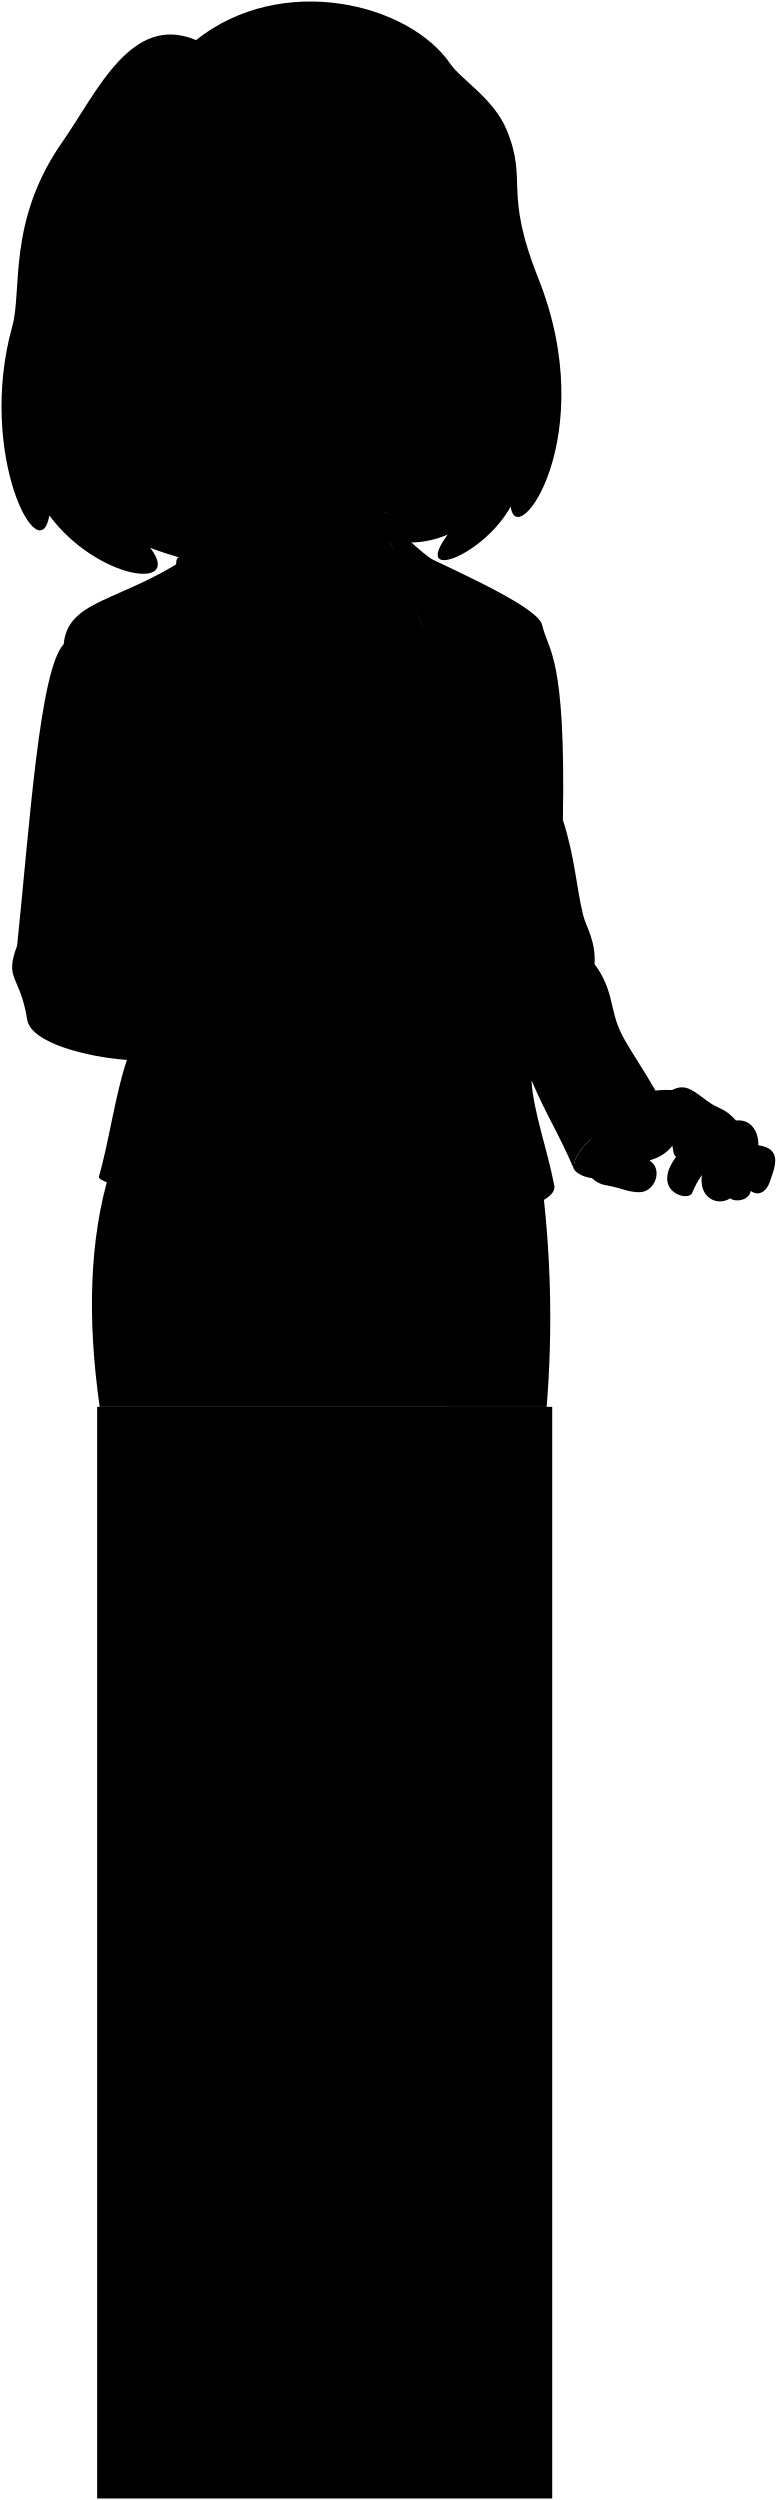
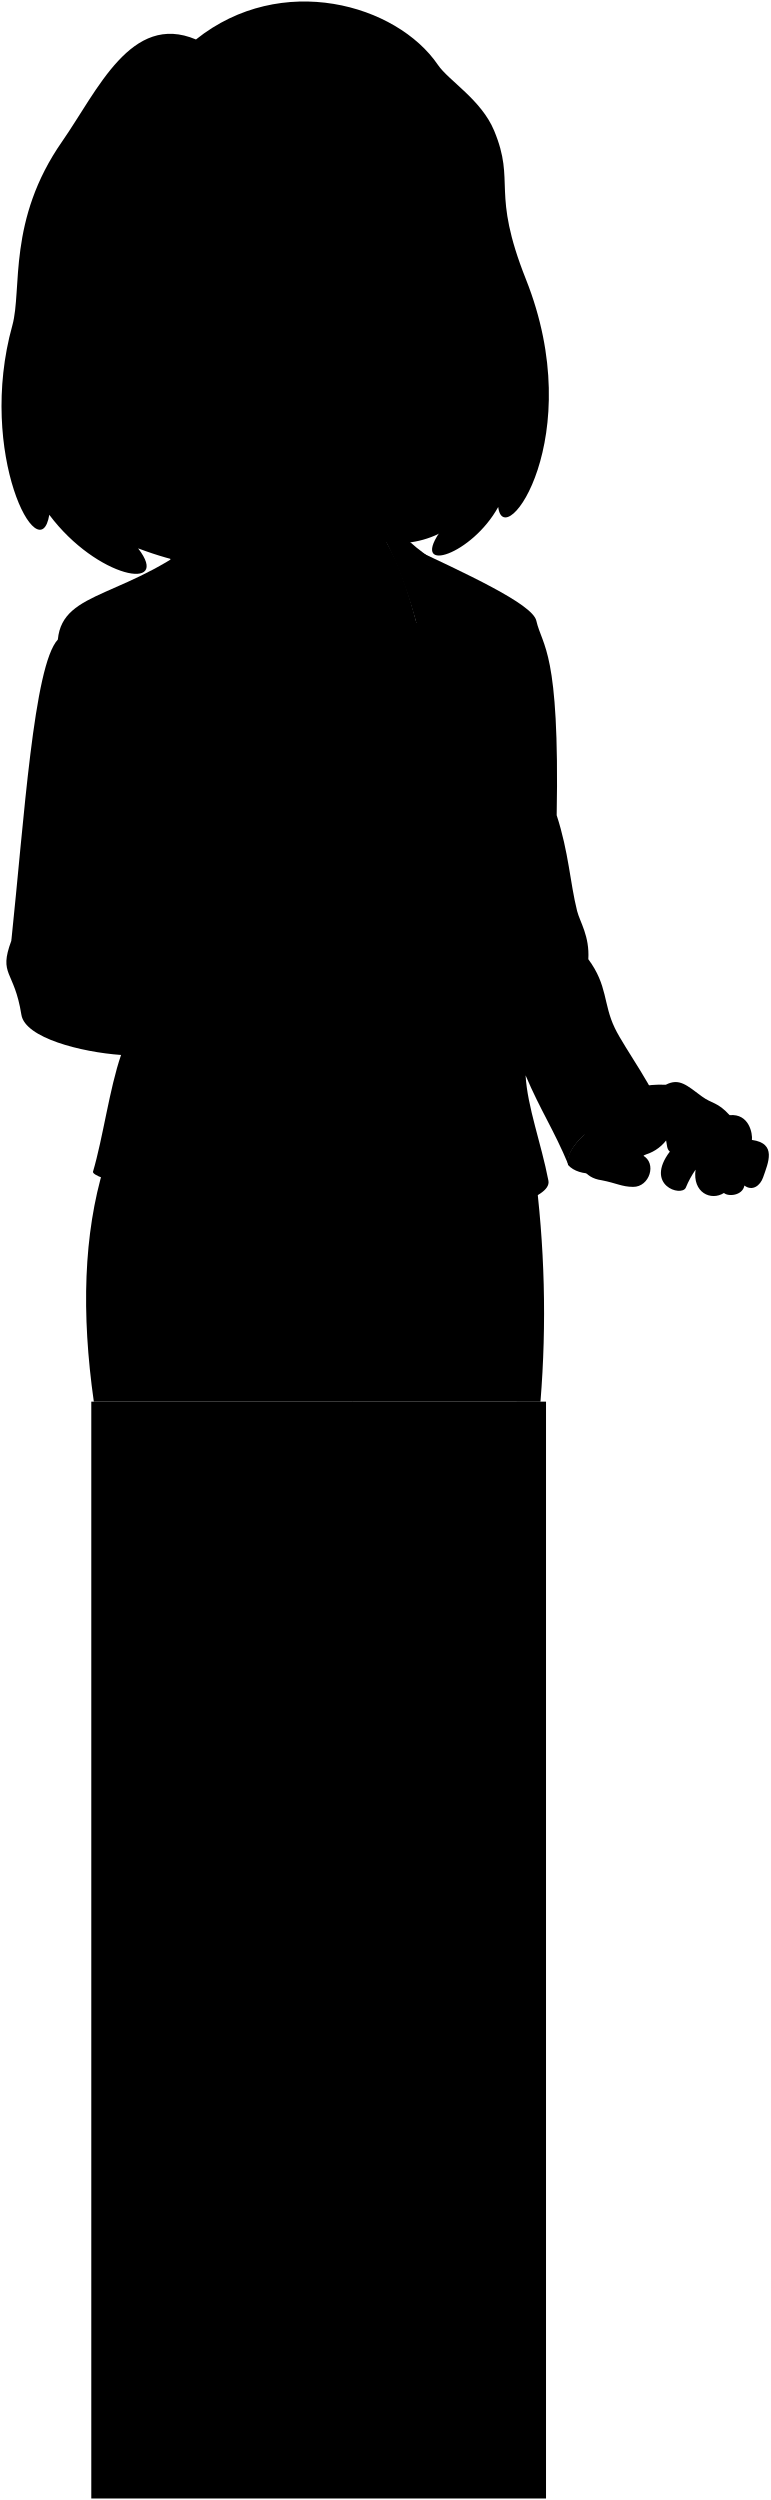
- <svg viewBox="0 0 128.8 414.56">
-   <rect class="noStroke" x="16.11" y="233.29" width="75.46" height="181.02" />
-   <path class="hairBlackDark" d="M79.75,83.68c10.63-30.46-5-16.12-18,4.79C68,91.93,77.41,89,79.75,83.68Z" />
-   <path class="hairBlack" d="M50.14,87.3,81.63,62a44.8,44.8,0,0,1-8,27.53c-4.52,6.83,6.7,2.36,11.06-5.54.91,7.78,15-11.63,4.59-37.8C83.41,31.44,87.6,30.2,84,21.5c-2.14-5.15-7.54-8.3-9.32-10.91C67.81.52,46.68-4.66,32.52,6.65,21.77,2.13,16.2,15.13,10.33,23.55,1.2,36.63,3.7,48.09,2.05,54.05-3.87,75.33,6.59,95,8.18,85.48,16.09,96.11,30.53,98.1,24.9,90.84c13.29,5,18.13,2.27,13.8-.59C47.11,91.92,54.5,91.4,50.14,87.3Z" />
+ <svg viewBox="0 0 127.84 414.87">
+   <rect class="noStroke" x="15.15" y="232.6" width="75.46" height="182.02" />
+   <path class="hairBlackDark" d="M77.77,83.86c10.63-30.45-5-16.12-18,4.79C66,92.11,75.43,89.22,77.77,83.86Z" />
+   <path class="hairBlack" d="M48.16,87.49,79.65,62.14c.2,9.77-.59,17-6.8,26.35-4.53,6.82,5.47,3.54,9.83-4.36.91,7.78,15-11.63,4.59-37.8C81.43,31.62,85.62,30.39,82,21.68c-2.14-5.14-7.54-8.29-9.32-10.9C65.83.7,46.68-4.76,32.52,6.55,21.77,2,16.2,15,10.33,23.45,1.2,36.53,3.7,48,2.05,54c-5.92,21.28,4.54,41,6.13,31.43C16.09,96,28.55,98.28,22.92,91c13.29,5,18.13,2.27,13.8-.6C45.13,92.1,52.52,91.58,48.16,87.49Z" />
  <g class="hairOverlapLine">
-     <path d="M37.1,41.08c-3.43.42-3.24-1.47-.62-2.69" />
-     <path d="M80.53,34.53c3.28-.55,3.44-1.74,1.13-2.75" />
+     <path d="M37.1,41c-3.43.42-3.24-1.46-.62-2.69" />
+     <path d="M78.55,34.72C81.83,34.17,82,33,79.68,32" />
  </g>
-   <rect class="lizUndershirt" x="40.43" y="104.04" width="41.69" height="99.9" />
-   <path class="lizJeans" d="M16.53,233.29c-2.09-14.7-1.7-27.82,1.68-39,14.17,2,57.81,1.89,71.44.12a182.78,182.78,0,0,1,1,38.89Z" />
+   <rect class="lizUndershirt" x="39.47" y="103.35" width="41.69" height="99.9" />
+   <path class="lizJeans" d="M15.57,232.6c-2.09-14.7-1.7-27.82,1.69-39,14.16,2,57.8,1.89,71.43.12a182.78,182.78,0,0,1,1,38.89Z" />
  <g class="lizJacket">
-     <path d="M110.72,185.58c-.59-3.52-6.12-10.9-7.74-14.3-1.93-4-1.16-7.05-4.39-11.41.23-3.85-1.39-6.16-1.86-8-1.18-4.74-1.38-9.71-3.39-15.89.5-27.45-2.41-27.9-3.43-32.31-.64-2.79-11.71-7.83-22.07-12.72,16.85,37.67-.37,63.87-2,88.9,1.34,9.26,1.49,23.29,7.73,22.87,8.91-.6,18.93-3.11,18.35-6.11-1.21-6.27-3.49-12.23-3.79-17.49C90.61,185,92.7,188,95.23,194,94.05,189.67,107.58,180.9,110.72,185.58Z" />
-     <path d="M10.56,106.82c.8-8.47,11.86-6.66,25.36-18.07,9.45,24.43,39.93,46,35.21,69.42-.29,7.76-2.53,14.7-3.86,21.6-1.48,7.7-2,20.71-5.41,21.8-7.16,3.05-45.76-4.26-45.47-6.43,1.67-5.66,2.73-13.77,4.66-19.38-6.62-.47-15.93-2.83-16.54-6.67-1.19-7.52-3.84-6.47-1.67-12.28C4.93,136.68,6.56,111.11,10.56,106.82Z" />
+     <path d="M109.76,184.89c-.59-3.52-6.12-10.9-7.74-14.3-1.93-4-1.16-7.05-4.39-11.41.23-3.84-1.39-6.16-1.86-8-1.18-4.74-1.38-9.71-3.39-15.89C92.89,107.83,90,107.38,89,103c-.64-2.79-11.71-7.83-22.07-12.72,16.85,37.67-.37,63.88-2,88.9,1.34,9.26,1.49,23.29,7.73,22.87,8.91-.6,18.93-3.11,18.35-6.11-1.21-6.27-3.49-12.23-3.79-17.49,2.52,5.93,4.61,8.87,7.14,14.91C93.09,189,106.62,180.21,109.76,184.89Z" />
+     <path d="M9.6,106.13c.8-8.47,11.86-6.66,25.36-18.07,9.45,24.43,39.93,46,35.21,69.42-.29,7.76-2.53,14.7-3.86,21.6-1.48,7.7-2,20.71-5.41,21.8-7.16,3.05-45.76-4.26-45.47-6.43,1.67-5.66,2.73-13.77,4.66-19.38-6.62-.47-15.93-2.83-16.54-6.67-1.19-7.52-3.83-6.47-1.67-12.28C4,136,5.6,110.42,9.6,106.13Z" />
  </g>
  <g class="lizJacketInner">
-     <path d="M42.5,176.06c-6.67-1-5.17-19.09,2.07-18.84C51.35,157.45,48.44,177,42.5,176.06Z" />
-     <path d="M95.23,194c3.77,4.21,17.82-1.46,15.49-8.44C107.58,180.9,94.05,189.67,95.23,194Z" />
+     <path d="M41.54,175.37c-6.66-1-5.17-19.09,2.07-18.84C50.39,156.76,47.48,176.29,41.54,175.37Z" />
+     <path d="M94.27,193.33c3.77,4.21,17.82-1.46,15.49-8.44C106.62,180.21,93.09,189,94.27,193.33Z" />
  </g>
  <g class="lizJacketLapel">
-     <path d="M74.86,107.17a18,18,0,0,1,4.34-1.62C77.75,99.77,75,95.17,71,92.29c-2.68-1.92-4.6-4.72-8.38-5.35,5.81,6.45,15.61,38.41,8.57,59.18l.45,6.43c7.07-15.28,9.91-30.55,8.42-42.3A20.66,20.66,0,0,0,74.86,107.17Z" />
-     <path d="M40,85c-.52-.68-6.4,3.69-10.52,7.54-1.31,1,2.46,11.29,4.55,14.15a45.25,45.25,0,0,1,8.62.07,21.93,21.93,0,0,0-4.87,5.08C49.52,125.32,70,132.3,71.13,158.17,81.29,126.46,34.8,104.6,40,85Z" />
+     <path d="M73.9,106.48a18,18,0,0,1,4.34-1.62c-1.45-5.78-4.17-10.38-8.18-13.26-2.68-1.92-4.6-4.72-8.38-5.35,5.81,6.45,15.61,38.41,8.57,59.18l.45,6.43c7.08-15.28,9.91-30.55,8.42-42.3A20.66,20.66,0,0,0,73.9,106.48Z" />
+     <path d="M39.08,84.32c-.53-.68-6.41,3.69-10.53,7.54-1.31,1,2.46,11.3,4.55,14.15a46.09,46.09,0,0,1,8.62.07,21.93,21.93,0,0,0-4.87,5.08C48.56,124.63,69,131.61,70.17,157.48,80.33,125.77,33.84,103.92,39.08,84.32Z" />
  </g>
  <g class="clothesDisplayLine">
-     <path d="M49.7,204c-2.19,8.09-10.84,12.26-25.36,12.88" />
-     <path d="M75.85,203.67c2,6.49,6.19,10.2,13,11.87" />
-     <path d="M61.5,203.35c1.18,3.54.22,7,.59,8.85,1.28,6.29-.59,9.43-.59,13s-.86,5.33-2.07,8.12" />
-     <path d="M68.68,202.86c1.17,4.52.18,7,.49,9.53.52,4.35-.47,10-.79,12.39-.7,5.39-4,7.23-8.31,7" />
+     <path d="M48.74,203.35c-2.19,8.09-10.84,12.26-25.36,12.88" />
+     <path d="M74.89,203c2,6.49,6.19,10.2,13,11.87" />
+     <path d="M60.54,202.66c1.18,3.54.22,7,.59,8.85,1.28,6.29-.59,9.43-.59,13s-.86,5.33-2.06,8.12" />
+     <path d="M67.72,202.17c1.18,4.52.18,7,.49,9.54.52,4.34-.47,9.94-.79,12.38-.7,5.39-4,7.23-8.31,7" />
  </g>
  <g class="clothesOverlapLine">
-     <path d="M25.59,109.62c1.53,11.07-.7,27-2.75,36.25-.77,3.43,1.58,5.8-1,7.94a1.66,1.66,0,0,1,.72,2.41c4.37-.09,8.39,1.43,12.5,1.07a13.57,13.57,0,0,1,9.5-.07" />
-     <path d="M21.05,175.76c7.86.46,15.91-.21,21.45.3" />
-     <path d="M86.31,113.72c-.26,4.29,2.34,7.54,1.34,9.74,6.59,9.66,8.85,19.27-.35,28.74,2.58,5.54-.55,5.56-.81,8s.54,4-.44,6.61c-.79,2.11,2.78,9.47,2,12.35" />
+     <path d="M24.63,108.93c1.53,11.07-.7,27-2.75,36.25-.77,3.43,1.58,5.8-1,7.94a1.66,1.66,0,0,1,.72,2.41C26,155.44,30,157,34.11,156.6a13.57,13.57,0,0,1,9.5-.07" />
+     <path d="M20.09,175.07c7.86.46,15.91-.21,21.45.3" />
+     <path d="M85.35,113c-.26,4.28,2.34,7.53,1.34,9.73,6.59,9.66,8.85,19.27-.35,28.74,2.59,5.54-.55,5.56-.81,8s.54,4-.44,6.61c-.79,2.11,2.78,9.47,2,12.35" />
  </g>
  <g class="clothesFoldLine">
-     <path d="M10.56,106.82a9.28,9.28,0,0,1,2.92-1.93" />
-     <path d="M15.55,113.7c-.17,7.77,3.11,16.59,5.53,25.83" />
-     <path d="M18.32,116.38c.42,4.4,2.76,9.15,4.57,14" />
-     <path d="M5.53,153.78a8.43,8.43,0,0,0-2.69,3" />
-     <path d="M21.85,153.81C7,151.71-1,168.64,13.74,156.55" />
-     <path d="M8.9,167.6c4.32-6.7,8.92-10,13.67-11.38-4.08,2.57-7.92,7.73-10.13,13.89" />
-     <path d="M35.07,157.29c-2.61,1.11-4.49,3.23-7.86,5" />
-     <path d="M30.24,113c3.64,6.09,9.58,10.19,15.72,14" />
-     <path d="M30.67,120.78c2.12,2.91,7,4.35,11.75,7.43" />
-     <path d="M28.42,140.13A15.56,15.56,0,0,1,24.33,138" />
-     <path d="M34.9,144.11a23,23,0,0,1-11.19-2.52" />
-     <path d="M41,154.47c-3.8-1.92-7.7-2.06-10.28-4.14" />
-     <path d="M23.07,150.84c5.52,2.77,13.59,3.13,10.62,5.38" />
-     <path d="M49.33,179a30.88,30.88,0,0,1-11.92,9.85" />
-     <path d="M56.75,174.17c-2.47,2.93-4,7.17-6.47,11.31" />
-     <path d="M53.9,148.51a23.53,23.53,0,0,1,6,3.78" />
-     <path d="M59.35,146.87c1.42,2.27,5.32,4.71,6.74,6.79" />
-     <path d="M84.57,119.92c.48,1.49.23,3.79-1.81,8" />
-     <path d="M87.65,123.46c-.11,1.13-.81,2.52-2.48,4.32" />
-     <path d="M77.05,148.6a12,12,0,0,1-4.47,1.9" />
-     <path d="M80.94,149.64A42.17,42.17,0,0,1,72.16,154" />
-     <path d="M87.3,152.2a8.66,8.66,0,0,0-2.9,3" />
-     <path d="M86.56,155.16c.15,2-2,3.29-6.83,3.72" />
-     <path d="M84.57,176.5c-3.79-.5-7.48-5.92-11.2-10.93" />
-     <path d="M94.07,151.1a10.64,10.64,0,0,1-4.49,3.55" />
-     <path d="M98.59,159.87a13.74,13.74,0,0,0-9.44,1.94" />
-     <path d="M87.94,159.83a13.79,13.79,0,0,1,6.82-1" />
-     <path d="M102.62,176.67c-.6,3.73-7.43,4-12.35.61" />
+     <path d="M9.6,106.13a9.28,9.28,0,0,1,2.92-1.93" />
+     <path d="M14.59,113c-.17,7.77,3.11,16.59,5.53,25.83" />
+     <path d="M17.36,115.69c.42,4.4,2.76,9.16,4.57,14" />
+     <path d="M4.57,153.09a8.43,8.43,0,0,0-2.69,3" />
+     <path d="M20.89,153.12C6,151-2,168,12.78,155.86" />
+     <path d="M7.94,166.91c4.32-6.7,8.92-10,13.67-11.38-4.08,2.57-7.91,7.73-10.13,13.89" />
+     <path d="M34.11,156.6c-2.61,1.11-4.49,3.23-7.86,5" />
+     <path d="M29.28,112.32c3.64,6.09,9.58,10.19,15.72,14" />
+     <path d="M29.71,120.09c2.12,2.91,7,4.35,11.75,7.43" />
+     <path d="M27.46,139.44a15.56,15.56,0,0,1-4.09-2.16" />
+     <path d="M33.94,143.42a23,23,0,0,1-11.19-2.52" />
+     <path d="M40.07,153.78c-3.8-1.92-7.7-2.06-10.28-4.14" />
+     <path d="M22.12,150.15c5.52,2.77,13.58,3.13,10.61,5.38" />
+     <path d="M48.37,178.31a30.7,30.7,0,0,1-11.92,9.85" />
+     <path d="M55.8,173.48c-2.48,2.93-4.06,7.17-6.48,11.31" />
+     <path d="M52.94,147.82a23.53,23.53,0,0,1,6,3.78" />
+     <path d="M58.39,146.18c1.42,2.27,5.32,4.71,6.74,6.79" />
+     <path d="M83.61,119.23c.48,1.49.23,3.79-1.81,8" />
+     <path d="M86.69,122.77c-.1,1.13-.81,2.52-2.48,4.32" />
+     <path d="M76.09,147.91a12,12,0,0,1-4.47,1.9" />
+     <path d="M80,149a42.72,42.72,0,0,1-8.78,4.36" />
+     <path d="M86.34,151.51a8.66,8.66,0,0,0-2.9,3" />
+     <path d="M85.6,154.47c.15,2-2,3.29-6.83,3.72" />
+     <path d="M83.61,175.81c-3.79-.5-7.48-5.92-11.2-10.93" />
+     <path d="M93.11,150.41A10.64,10.64,0,0,1,88.62,154" />
+     <path d="M97.63,159.18a13.69,13.69,0,0,0-9.44,1.95" />
+     <path d="M87,159.14a13.79,13.79,0,0,1,6.82-.95" />
+     <path d="M101.66,176c-.6,3.73-7.43,4-12.35.61" />
  </g>
  <g class="eye">
-     <ellipse class="sclera" cx="66.17" cy="50.44" rx="14.79" ry="14.94" />
+     <ellipse class="sclera" cx="64.19" cy="50.62" rx="14.79" ry="14.94" />
    <g class="irisDarkBrown">
-       <ellipse cx="59.12" cy="47.49" rx="2.84" ry="3.33" transform="translate(-0.86 1.09) rotate(-1.05)" />
-       <ellipse cx="77.07" cy="46.41" rx="2.58" ry="3.33" transform="translate(-0.84 1.42) rotate(-1.05)" />
+       <ellipse cx="57.14" cy="47.68" rx="2.84" ry="3.33" transform="translate(-0.86 1.05) rotate(-1.05)" />
+       <ellipse cx="75.09" cy="46.59" rx="2.58" ry="3.33" transform="translate(-0.84 1.38) rotate(-1.05)" />
    </g>
    <g class="pupil">
-       <ellipse cx="59.33" cy="47.42" rx="1.1" ry="1.29" transform="translate(-0.86 1.09) rotate(-1.05)" />
-       <ellipse cx="77.25" cy="46.33" rx="1" ry="1.29" transform="translate(-0.83 1.42) rotate(-1.05)" />
+       <ellipse cx="57.35" cy="47.6" rx="1.1" ry="1.29" transform="translate(-0.86 1.06) rotate(-1.05)" />
+       <ellipse cx="75.27" cy="46.52" rx="1" ry="1.29" transform="translate(-0.84 1.38) rotate(-1.05)" />
    </g>
  </g>
  <g class="skinIndian">
-     <path d="M48.25,170.28c-1.78-.07-5.94,1.17-9.39,2-1.44-4.43-.33-11.43,2.84-14,2,0,4.56-.27,6.21-1.2,2.78-5.33,6.76-4.54,10.15-4.69,8.57-.4,7.76,1.38,11.24,4.86,3.92.94,7.74,1.27,7.34,4.86-.17,1.56-2,2.71-4.83,1.94,2.06.69,1.74,2.64,1.36,3.54-1,2.45-2.43,2-4.68,1.39-.33,1.93-1.46,3.72-3.95,3.17-.6,2.36-5,2.47-7.79,2.07C50.6,173.29,49.67,170.27,48.25,170.28Z" />
-     <path d="M67.2,72.86C64.13,76.18,63,83.72,64.8,90.18c2.54,4.1,4.5,10.34,6.25,17.8-5.43,8.8-9.59,9-18.95,2.67-5.61-6.45-13.07-14.56-13.94-21,1.25-12.45-.69-21.49-4.4-25.12" />
-     <path d="M107.61,192.42A6.85,6.85,0,0,0,111.5,190c.16.74.1,1.45.62,1.84-4.26,5.64,1.93,7.55,2.64,6a15.77,15.77,0,0,1,1.63-3c-.54,3.82,2.56,5.24,4.71,3.87.68.64,3.08.47,3.39-1.23,1.35,1,2.63,0,3.1-1.34.86-2.47,2.31-5.66-1.85-6.23.13-1-.44-4.42-3.7-4.11-2-2.21-2.92-1.88-4.59-3.11-2.53-1.86-3.76-3.09-6-1.94-7-.25-7,2.65-9.92,4.23-4.55,2.43-6.74,10.79-.73,11.62,2.44.47,3.36,1.09,5.22,1.1C108.75,197.68,110,193.65,107.61,192.42Z" />
-     <path d="M33,64.75c-4,4.8-6.45.16-7.52-.62-13.73-10-1.21-25.64,4.55-15.88,2.43,3.77,5.42,3.75,5,0-.83-4.16,1.25-4.75,2.05-7.19,4.77-.84,7.9-2.61,11.68-6.55-3.05,6.64,11.2.1,10.95-9.48,2.28,11.62,11.78,12.25,8,8a20.62,20.62,0,0,0,12.84,1.5c2.56,7.68,0,10.09,1,14.16,2.86,11.9,1.67,20.45-5,28.84-2.07,2.59-2.78,6.28-8.22,7.12-4.91.76-5.5,0-9.32-1.07C45.09,79.86,37,77.18,33,64.75ZM62.36,47.52c-.85-1.38-2.47-2.61-3.88-2.25-1.74.44-4.13,2.37-6.75,3.33,2.23.31,3.52,1.35,5.77,1.3,2.93-.07,3.43-1.31,4.31-1.43C62.25,48.41,62.83,48.27,62.36,47.52Zm10.5-.25c.74,0,1.94,1.34,4.31,1.13a5.1,5.1,0,0,0,2.33-1.1,3.44,3.44,0,0,0-.08-1.82c-1.69-.87-2.26-1.5-3.83-1.43a4.74,4.74,0,0,0-3.07,2.19C71.62,47.51,72.42,47.26,72.86,47.27Z" />
+     <path d="M47.29,169.59c-1.78-.07-5.94,1.17-9.39,2-1.44-4.43-.33-11.43,2.85-14a14.22,14.22,0,0,0,6.2-1.2c2.78-5.33,6.76-4.54,10.15-4.69,8.57-.4,7.76,1.38,11.24,4.86,3.93.94,7.74,1.28,7.34,4.86-.17,1.56-2,2.71-4.83,1.94,2.06.69,1.74,2.64,1.36,3.54-1,2.45-2.43,2-4.68,1.39-.33,1.93-1.45,3.72-4,3.17-.6,2.36-5,2.47-7.78,2.07C49.64,172.6,48.71,169.58,47.29,169.59Z" />
+     <path d="M66.24,72.17C63.17,75.49,62,83,63.84,89.49c2.54,4.1,4.5,10.34,6.25,17.8-5.43,8.8-9.59,9-19,2.67C45.53,103.51,38.07,95.4,37.2,89c1.25-12.45-.69-21.49-4.4-25.12" />
+     <path d="M106.65,191.73a6.85,6.85,0,0,0,3.89-2.47c.16.74.1,1.45.62,1.84-4.26,5.64,1.93,7.55,2.64,6a15.77,15.77,0,0,1,1.63-3c-.54,3.82,2.56,5.24,4.71,3.87.68.64,3.08.47,3.39-1.23,1.35,1,2.63,0,3.1-1.34.86-2.47,2.31-5.66-1.85-6.23.13-1-.44-4.42-3.7-4.11-2-2.21-2.92-1.87-4.59-3.1-2.53-1.87-3.76-3.1-6-1.95-7-.25-7,2.65-9.92,4.23-4.55,2.43-6.74,10.79-.73,11.62,2.44.47,3.36,1.09,5.22,1.1C107.79,197,109.08,193,106.65,191.73Z" />
+     <path d="M33,64.65c-4,4.8-6.45.16-7.52-.62C11.74,54,24.26,38.39,30,48.15c2.43,3.77,5.42,3.75,5,0C34.22,44,36.3,43.42,37.1,41c4.49-1.25,5.92-2.33,9.7-6.27-3,6.65,11.2.1,11-9.47,2.28,11.62,11.78,12.25,8,8a20.69,20.69,0,0,0,12.84,1.5c2.56,7.68,0,10.09,1,14.16C82.44,60.77,81.64,70,75,78.41,72.9,81,71.8,84,66.36,84.84c-4.91.76-5.9.21-9.73-.81C42.71,80.3,37,77.08,33,64.65ZM60.38,47.71c-.85-1.38-2.47-2.61-3.88-2.26-1.74.44-4.13,2.38-6.75,3.34,2.23.31,3.52,1.34,5.77,1.29,2.93-.06,3.43-1.3,4.31-1.42C60.27,48.6,60.85,48.46,60.38,47.71Zm10.5-.25c.74,0,1.94,1.33,4.31,1.13a5.11,5.11,0,0,0,2.33-1.11,3.45,3.45,0,0,0-.08-1.82c-1.69-.86-2.26-1.5-3.83-1.43a4.81,4.81,0,0,0-3.07,2.19C69.64,47.69,70.44,47.45,70.88,47.46Z" />
  </g>
  <g class="skinOverlapLine">
-     <path d="M58.71,154c2.88-.07,6.42,2.61,10.59,3.21" />
-     <path d="M67.65,162.93c1.32.33,2.7.68,4.16,1.07" />
-     <path d="M66.2,168.17a15.35,15.35,0,0,0,2.29.76" />
-     <path d="M63.34,171.88c.34.05.74.12,1.2.22" />
-     <path d="M125.74,189.88c.18,3.74-1,5.22-1.25,7.57" />
-     <path d="M122,185.77c1.13,1.43,1.14,4.34.09,8.15-.66,2.38,0,3.76-1,4.76" />
-     <path d="M112,181.42c1.08,1.46,5.12,3.06,5.68,5.13.75,2.75-.42,6.78-1.27,8.26" />
-     <path d="M109.74,186.82c.33.81,1.93.33,1.76,3.13" />
-     <path d="M107.61,192.42c-2.4-1.73-4.88-.64-5.53-3.45" />
+     <path d="M57.75,153.31c2.88-.08,6.42,2.6,10.59,3.2" />
+     <path d="M66.69,162.25c1.32.32,2.71.67,4.16,1.06" />
+     <path d="M65.25,167.49a16,16,0,0,0,2.28.75" />
+     <path d="M62.38,171.19c.34.05.74.12,1.2.22" />
+     <path d="M124.78,189.19c.18,3.74-1,5.22-1.25,7.57" />
+     <path d="M121.08,185.08c1.13,1.43,1.14,4.34.09,8.15-.66,2.38,0,3.76-1,4.76" />
+     <path d="M111,180.73c1.08,1.46,5.12,3.06,5.68,5.13.75,2.75-.42,6.78-1.27,8.26" />
+     <path d="M108.78,186.13c.33.81,1.93.33,1.76,3.13" />
+     <path d="M106.65,191.73c-2.4-1.73-4.88-.64-5.53-3.45" />
  </g>
  <g class="skinFoldLine">
-     <path d="M100,191.89c.91-.87,2.35-1.06,4.1-.83" />
-     <path d="M106.1,186.28a4.94,4.94,0,0,0,4.61,1.29" />
-     <path d="M28.63,52.28c-2.48-10.42-13,1.34-3.38,9.21" />
-     <path d="M29,55.35c-1.39,1.81,2.94,4.26.91,5.39-.87.48-.83-1.18-3.09-2-3.67-1.35-1.94-7.87.27-5.62" />
+     <path d="M99,191.2c.91-.87,2.35-1.06,4.1-.83" />
+     <path d="M105.14,185.59a4.91,4.91,0,0,0,4.61,1.29" />
+     <path d="M28.63,52.18c-2.48-10.42-13,1.34-3.38,9.21" />
+     <path d="M29,55.25c-1.39,1.81,2.94,4.26.91,5.39-.87.48-.83-1.18-3.09-2-3.67-1.35-1.94-7.87.27-5.62" />
  </g>
-   <path class="skinEdgeLine" d="M65.68,158.82c.84,3.81-1.19,4.29-1.15,6.78,0,2-1.92,2.07-2,4.13-.06,1.34-1,1.57-.93,1.84" />
-   <path class="lipFemaleBrown__noStroke" d="M73.64,70.18c-.55.92-.57,4.18-5.49,4.57-5.18.41-5-2.25-6.76-3.42C65.52,69.74,70.51,68,73.64,70.18Z" />
-   <path class="lipFemaleBrown" d="M74.69,70.7c-2.42-1.4-.24-4.81-2.29-4.06-3.89,1.42-4.57-1.23-6.84,1.45-1.18,1.39-2.58,2.21-5.2,3.43a7.87,7.87,0,0,0,2-.5c4.28-2.08,8.62-2.83,10.45-1.29C73.4,70,73.85,70.41,74.69,70.7Z" />
-   <path class="teeth" d="M72.83,69.73a4.19,4.19,0,0,1-1.44-1.43c-2,.31-4.16-.13-4.72.21-.87.54-2.82,1.8-4.29,2.51,3.61-1.47,4.6-.48,6.71-.6C70.71,70.33,71,69.4,72.83,69.73Z" />
+   <path class="skinEdgeLine" d="M64.72,158.13c.84,3.81-1.19,4.29-1.15,6.78,0,2-1.92,2.07-2,4.13-.06,1.34-1,1.57-.93,1.84" />
+   <path class="lipFemaleBrown__noStroke" d="M71.66,70.36c-.55.93-.57,4.18-5.49,4.58-5.18.41-5-2.25-6.76-3.42C63.54,69.92,68.53,68.17,71.66,70.36Z" />
+   <path class="lipFemaleBrown" d="M72.71,70.89c-2.42-1.4-.25-4.81-2.29-4.06-3.89,1.42-4.57-1.23-6.84,1.45-1.18,1.39-2.58,2.21-5.2,3.42a7.87,7.87,0,0,0,2-.5c4.28-2.07,8.62-2.82,10.45-1.29A20.08,20.08,0,0,0,72.71,70.89Z" />
+   <path class="teeth" d="M70.85,69.91a4.17,4.17,0,0,1-1.44-1.42c-2,.31-4.16-.14-4.72.21-.87.53-2.82,1.79-4.29,2.5,3.61-1.46,4.6-.47,6.71-.59C68.73,70.52,69.05,69.59,70.85,69.91Z" />
  <g class="lipEdgeLine">
-     <path d="M72.92,72.47c-1.62,2-6.46,3.74-9.63,1" />
-     <path d="M71.39,68.3a2.62,2.62,0,0,0,1.13-.56" />
+     <path d="M70.94,72.66c-1.62,2-6.46,3.74-9.63,1" />
+     <path d="M69.41,68.49a2.62,2.62,0,0,0,1.13-.56" />
  </g>
  <g class="cheekLine">
-     <path d="M74.93,62.1c.73.59.92,2.15,1,3" />
-     <path d="M63.61,58.43c-1.63,1.3-1.7,3.86-3.52,6-2.37,2.81-1.84,4.15-2.1,5.17" />
+     <path d="M73,62.28c.73.6.92,2.16,1,3" />
+     <path d="M61.63,58.62c-1.63,1.3-1.7,3.86-3.52,6-2.37,2.81-1.84,4.15-2.1,5.16" />
  </g>
  <g class="noseLine">
-     <path d="M70.39,49.15c2.43,7.29,7.47,12.83,2.94,14.41-3.09,1.08-3.74-1.42-6.51-.72-5,1.25-3.89-3.71-3.21-4.41" />
+     <path d="M68.41,49.34c2.43,7.29,7.47,12.83,2.94,14.4-3.09,1.08-3.74-1.41-6.51-.71-5,1.25-3.89-3.71-3.21-4.41" />
  </g>
  <g class="eyeFoldLine">
-     <path d="M79.88,49c-1.12,1.68-3.88,2.53-5.59,1.19" />
-     <path d="M61.13,51.05c-1.73,1.61-4.38,1.72-7.72.58" />
+     <path d="M77.9,49.21c-1.12,1.68-3.88,2.53-5.59,1.19" />
+     <path d="M59.15,51.23c-1.73,1.61-4.38,1.72-7.72.59" />
  </g>
  <g class="eyeCornerLine">
-     <path d="M49.36,49.31a7,7,0,0,0,2.37-.71" />
-     <path d="M79.42,45.48a3.47,3.47,0,0,0,1,.39" />
+     <path d="M47.38,49.49a6.82,6.82,0,0,0,2.37-.7" />
+     <path d="M77.44,45.66a3.27,3.27,0,0,0,1,.4" />
  </g>
  <g class="eyeCreaseLine">
-     <path d="M72.65,43.73c2.14-2.42,4.61-1.74,6.8-.2" />
-     <path d="M51.45,46c3.84-2.19,7.36-4.48,10.9-1.08" />
+     <path d="M70.66,43.92c2.15-2.43,4.62-1.74,6.81-.21" />
+     <path d="M49.47,46.19c3.84-2.19,7.36-4.47,10.89-1.08" />
  </g>
  <g class="eyebrowBlack">
-     <path d="M81.65,39.6c-3.55-2.53-6.15-2-8.85-2.6-1.59-.36,0,2.35,2.12,2.15a12.49,12.49,0,0,1,6.77,1C81.68,39.94,81.67,39.77,81.65,39.6Z" />
-     <path d="M48.4,43.88C53,37.74,59.92,38.3,63.15,37.05c.82-.32.54,2.42-1.88,2.58C56.13,40,53.65,39.83,48.4,43.88Z" />
+     <path d="M79.67,39.79c-3.56-2.53-6.15-2-8.85-2.61-1.59-.36,0,2.36,2.12,2.15a12.4,12.4,0,0,1,6.77,1C79.7,40.13,79.69,40,79.67,39.79Z" />
+     <path d="M46.42,44.06c4.63-6.13,11.52-5.57,14.75-6.82.82-.32.54,2.42-1.88,2.57C54.15,40.15,51.67,40,46.42,44.06Z" />
  </g>
</svg>
